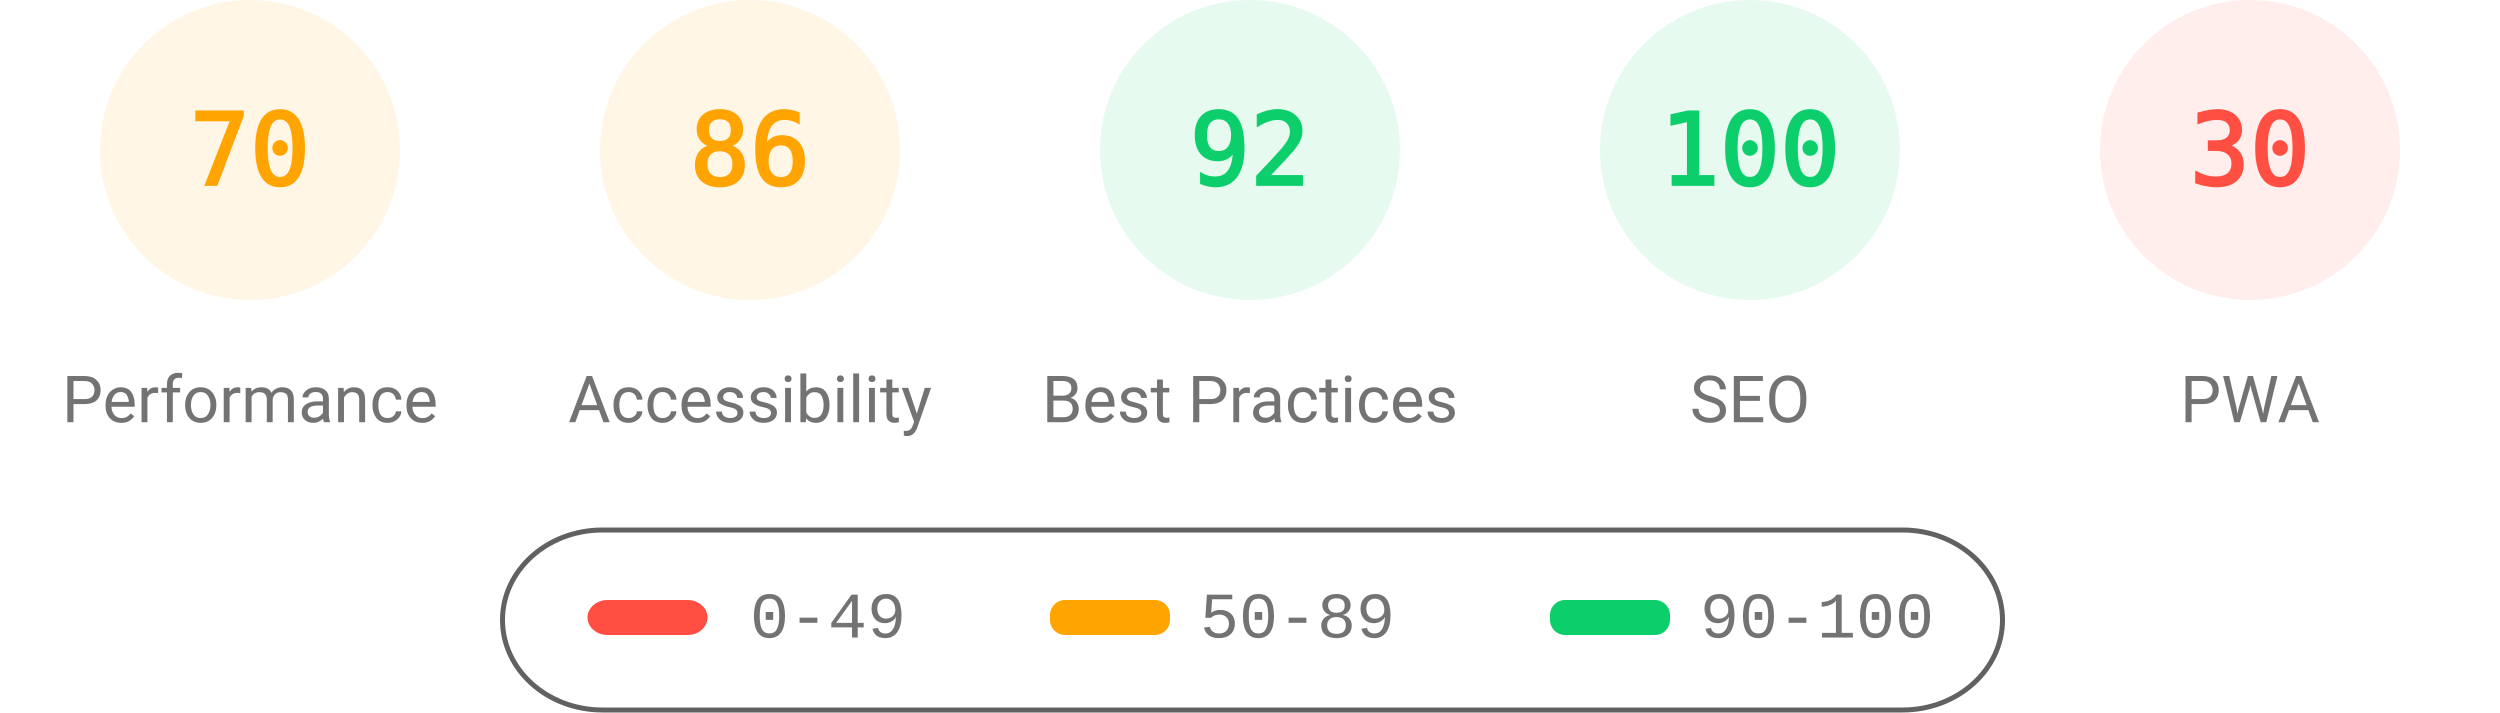
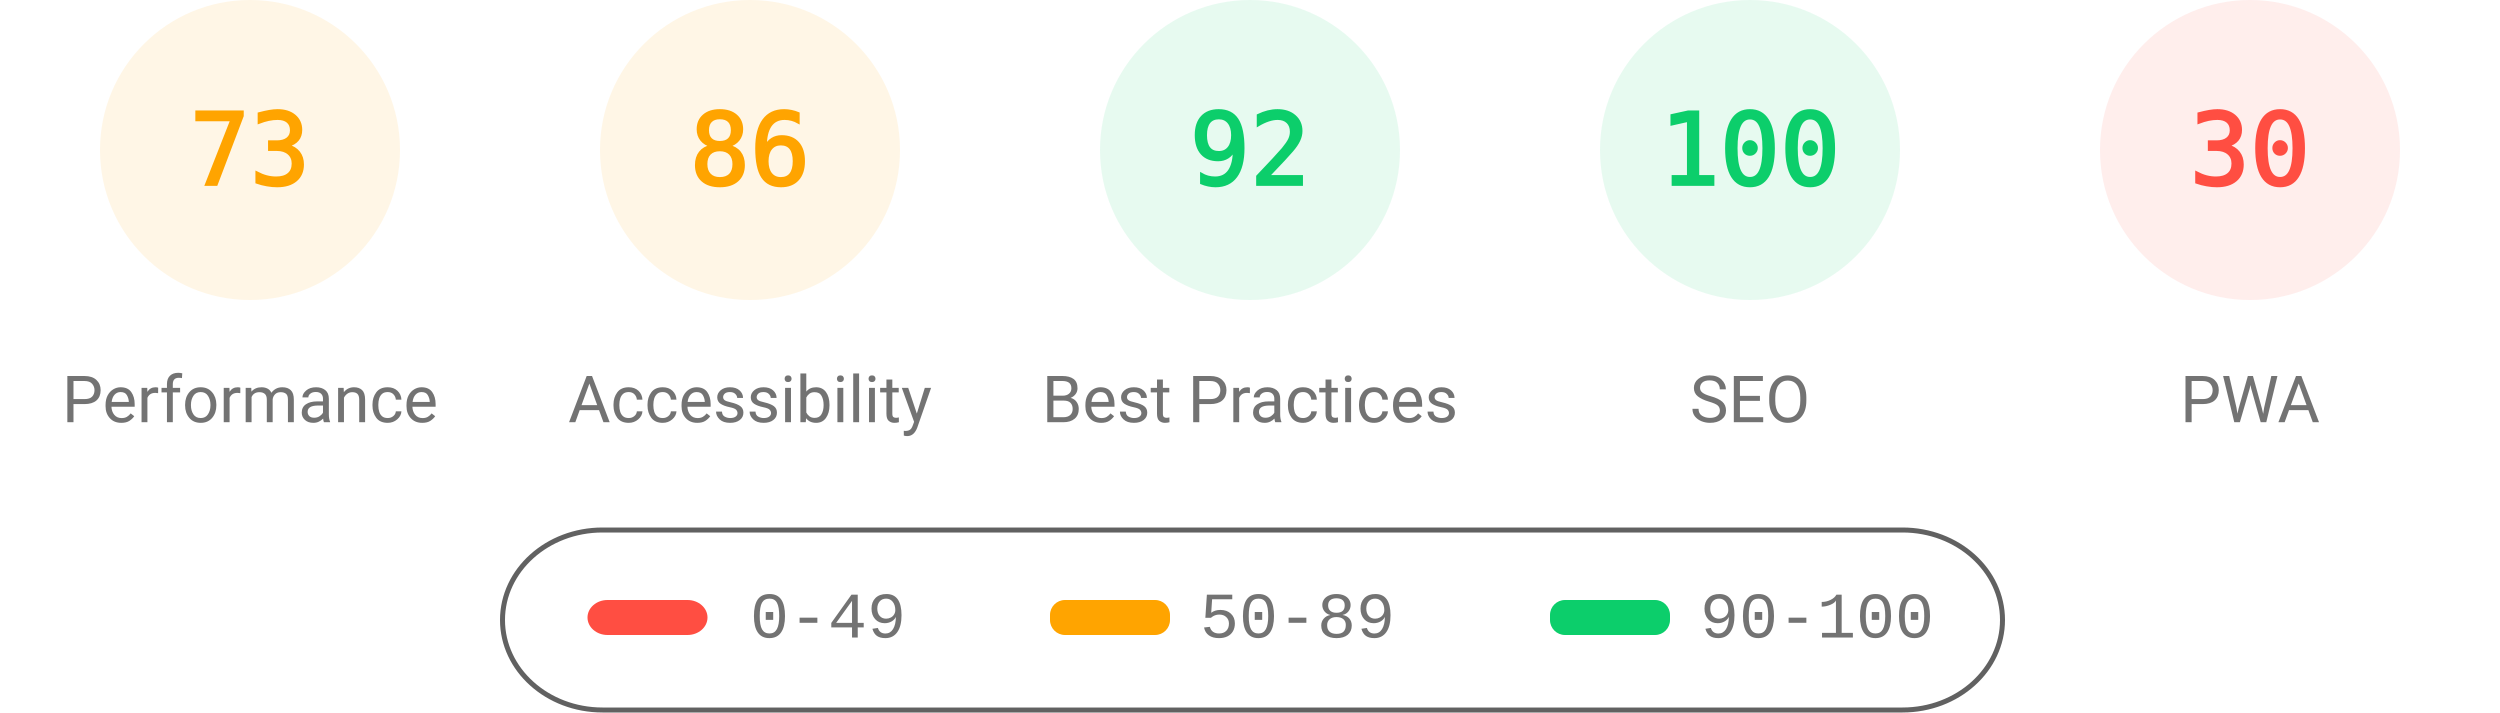
<svg xmlns="http://www.w3.org/2000/svg" fill="none" width="1000" height="285">
  <style>.gauge-base{opacity:.1}.gauge-arc{fill:none;animation-delay:250ms;stroke-linecap:round;transform:rotate(-90deg);transform-origin:100px 60px;animation:load-gauge 1s ease forwards}.guage-text{font-size:40px;font-family:monospace;text-align:center}.guage-red{color:#ff4e42;fill:#ff4e42;stroke:#ff4e42}.guage-orange{color:#ffa400;fill:#ffa400;stroke:#ffa400}.guage-green{color:#0cce6b;fill:#0cce6b;stroke:#0cce6b}.guage-undefined{color:#5c5c5c;fill:#5c5c5c;stroke:#5c5c5c}.guage-title{color:#737373;fill:#737373;stroke:none;font-size:26px;line-height:26px;font-family:Roboto,Halvetica,Arial,sans-serif}@keyframes load-gauge{from{stroke-dasharray:0 352.858}}</style>
  <svg class="guage-div guage-perf guage-orange" viewBox="0 0 200 200" width="200" height="200">
    <circle class="gauge-base" r="56" cx="100" cy="60" stroke-width="8" />
-     <circle class="gauge-arc guage-arc-1" r="56" cx="100" cy="60" stroke-width="8" style="stroke-dasharray:246.301,351.858" />
-     <text class="guage-text" x="100" y="60" alignment-baseline="central" dominant-baseline="central" text-anchor="middle">70</text>
+     <circle class="gauge-arc guage-arc-1" r="56" cx="100" cy="60" stroke-width="8" style="stroke-dasharray:256.856,351.858" />
+     <text class="guage-text" x="100" y="60" alignment-baseline="central" dominant-baseline="central" text-anchor="middle">73</text>
    <text class="guage-title" x="100" y="160" alignment-baseline="central" dominant-baseline="central" text-anchor="middle">Performance</text>
  </svg>
  <svg class="guage-div guage-acc guage-orange" viewBox="0 0 200 200" width="200" height="200" x="200">
    <circle class="gauge-base" r="56" cx="100" cy="60" stroke-width="8" />
    <circle class="gauge-arc guage-arc-2" r="56" cx="100" cy="60" stroke-width="8" style="stroke-dasharray:302.598,351.858" />
    <text class="guage-text" x="100" y="60" alignment-baseline="central" dominant-baseline="central" text-anchor="middle">86</text>
    <text class="guage-title" x="100" y="160" alignment-baseline="central" dominant-baseline="central" text-anchor="middle">Accessibility</text>
  </svg>
  <svg class="guage-div guage-best guage-green" viewBox="0 0 200 200" width="200" height="200" x="400">
    <circle class="gauge-base" r="56" cx="100" cy="60" stroke-width="8" />
    <circle class="gauge-arc guage-arc-3" r="56" cx="100" cy="60" stroke-width="8" style="stroke-dasharray:323.709,351.858" />
    <text class="guage-text" x="100" y="60" alignment-baseline="central" dominant-baseline="central" text-anchor="middle">92</text>
    <text class="guage-title" x="100" y="160" alignment-baseline="central" dominant-baseline="central" text-anchor="middle">Best Practices</text>
  </svg>
  <svg class="guage-div guage-seo guage-green" viewBox="0 0 200 200" width="200" height="200" x="600">
    <circle class="gauge-base" r="56" cx="100" cy="60" stroke-width="8" />
    <circle class="gauge-arc guage-arc-4" r="56" cx="100" cy="60" stroke-width="8" style="stroke-dasharray:351.858,351.858" />
    <text class="guage-text" x="100" y="60" alignment-baseline="central" dominant-baseline="central" text-anchor="middle">100</text>
    <text class="guage-title" x="100" y="160" alignment-baseline="central" dominant-baseline="central" text-anchor="middle">SEO</text>
  </svg>
  <svg class="guage-div guage-pwa guage-red" viewBox="0 0 200 200" width="200" height="200" x="800">
    <circle class="gauge-base" r="56" cx="100" cy="60" stroke-width="8" />
    <circle class="gauge-arc guage-arc-4" r="56" cx="100" cy="60" stroke-width="8" style="stroke-dasharray:105.557,351.858" />
    <text class="guage-text" x="100" y="60" alignment-baseline="central" dominant-baseline="central" text-anchor="middle">30</text>
    <text class="guage-title" x="100" y="160" alignment-baseline="central" dominant-baseline="central" text-anchor="middle">PWA</text>
  </svg>
  <svg width="604" height="76" x="200" y="210">
    <path fill="none" id="canvas_background" d="M-1-1h604v80H-1z" />
    <rect fill-opacity="0" stroke="#616161" stroke-width="2" rx="40" id="svg_2" height="72" width="600" y="2" x="1" fill="#000" />
    <rect stroke="#000" rx="8" id="svg_3" height="14" width="48" y="30" x="35" stroke-opacity="null" stroke-width="0" fill="#ff4e42" />
    <rect stroke="#000" rx="6" id="svg_4" height="14" width="48" y="30" x="220" stroke-opacity="null" stroke-width="0" fill="#ffa400" />
    <rect stroke="#000" rx="6" id="svg_5" height="14" width="48" y="30" x="420" stroke-opacity="null" stroke-width="0" fill="#0cce6b" />
    <text xml:space="preserve" text-anchor="start" font-family="'Courier New', Courier, monospace" font-size="26" id="svg_6" y="45" x="100" stroke-opacity="null" stroke-width="0" stroke="#000" fill="#737373">0-49</text>
    <text xml:space="preserve" text-anchor="start" font-family="'Courier New', Courier, monospace" font-size="26" id="svg_7" y="45" x="280" stroke-opacity="null" stroke-width="0" stroke="#000" fill="#737373">50-89</text>
    <text xml:space="preserve" text-anchor="start" font-family="'Courier New', Courier, monospace" font-size="26" id="svg_8" y="45" x="480" stroke-opacity="null" stroke-width="0" stroke="#000" fill="#737373">90-100</text>
  </svg>
</svg>
